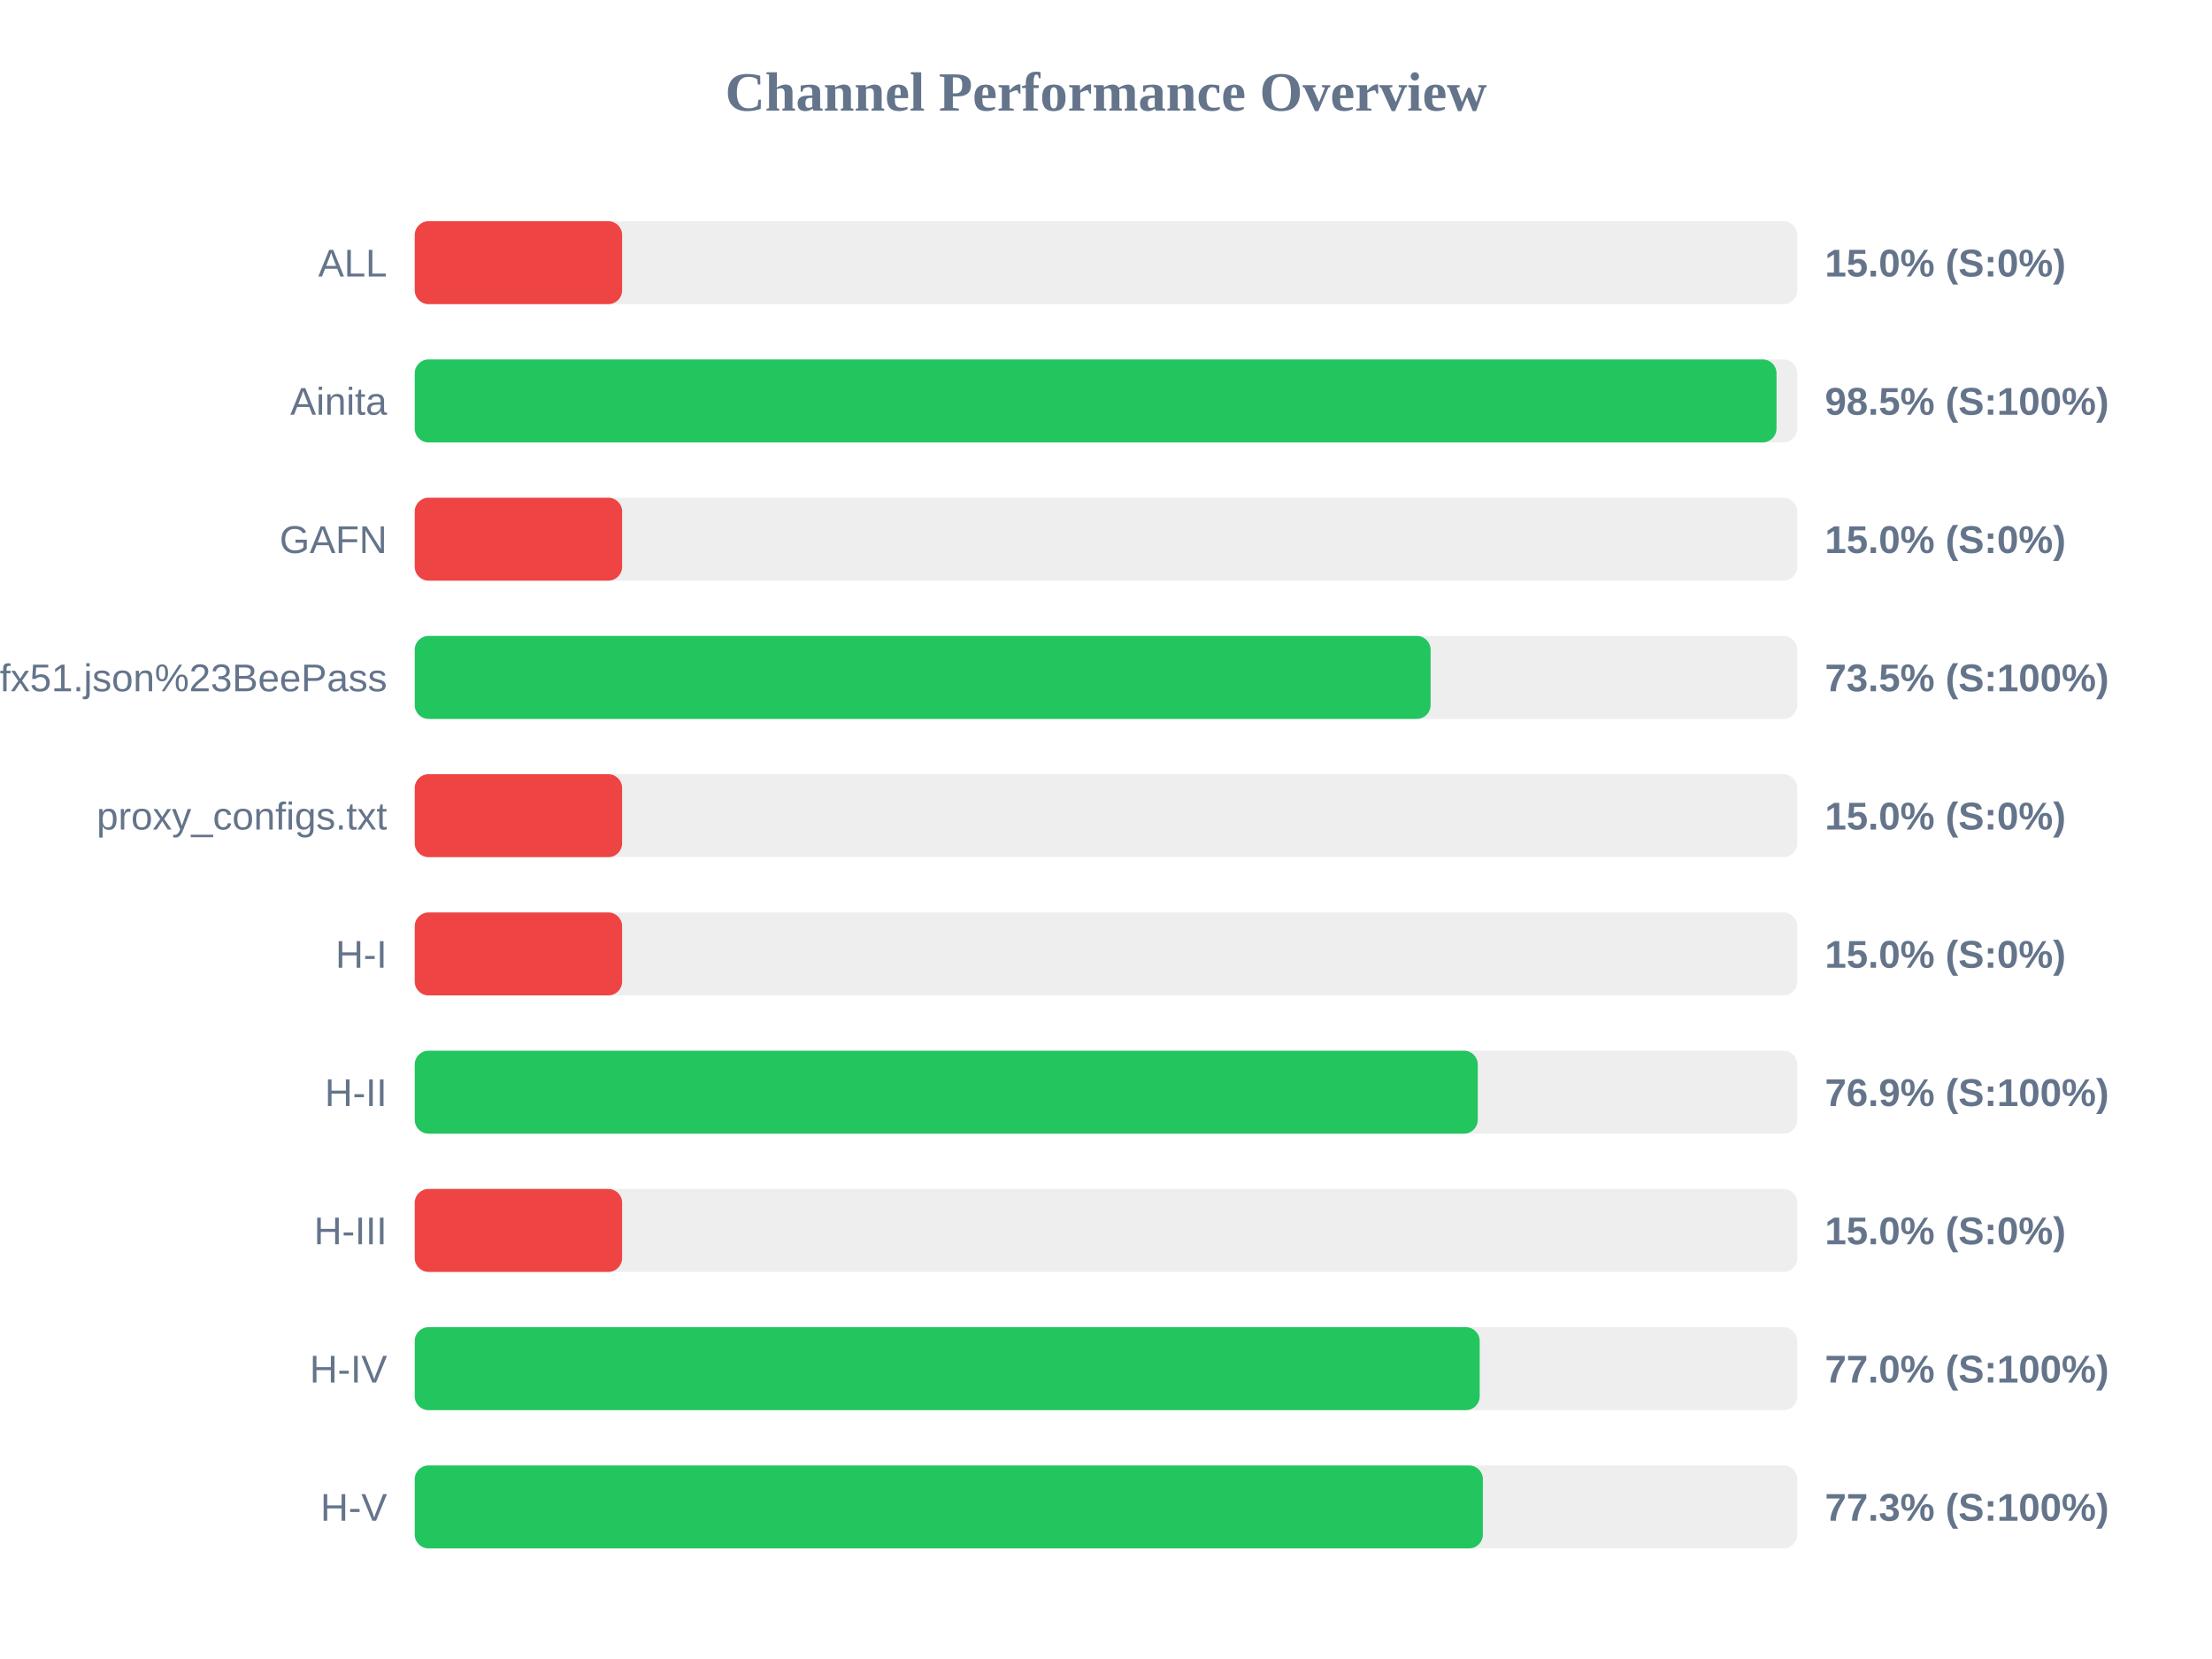
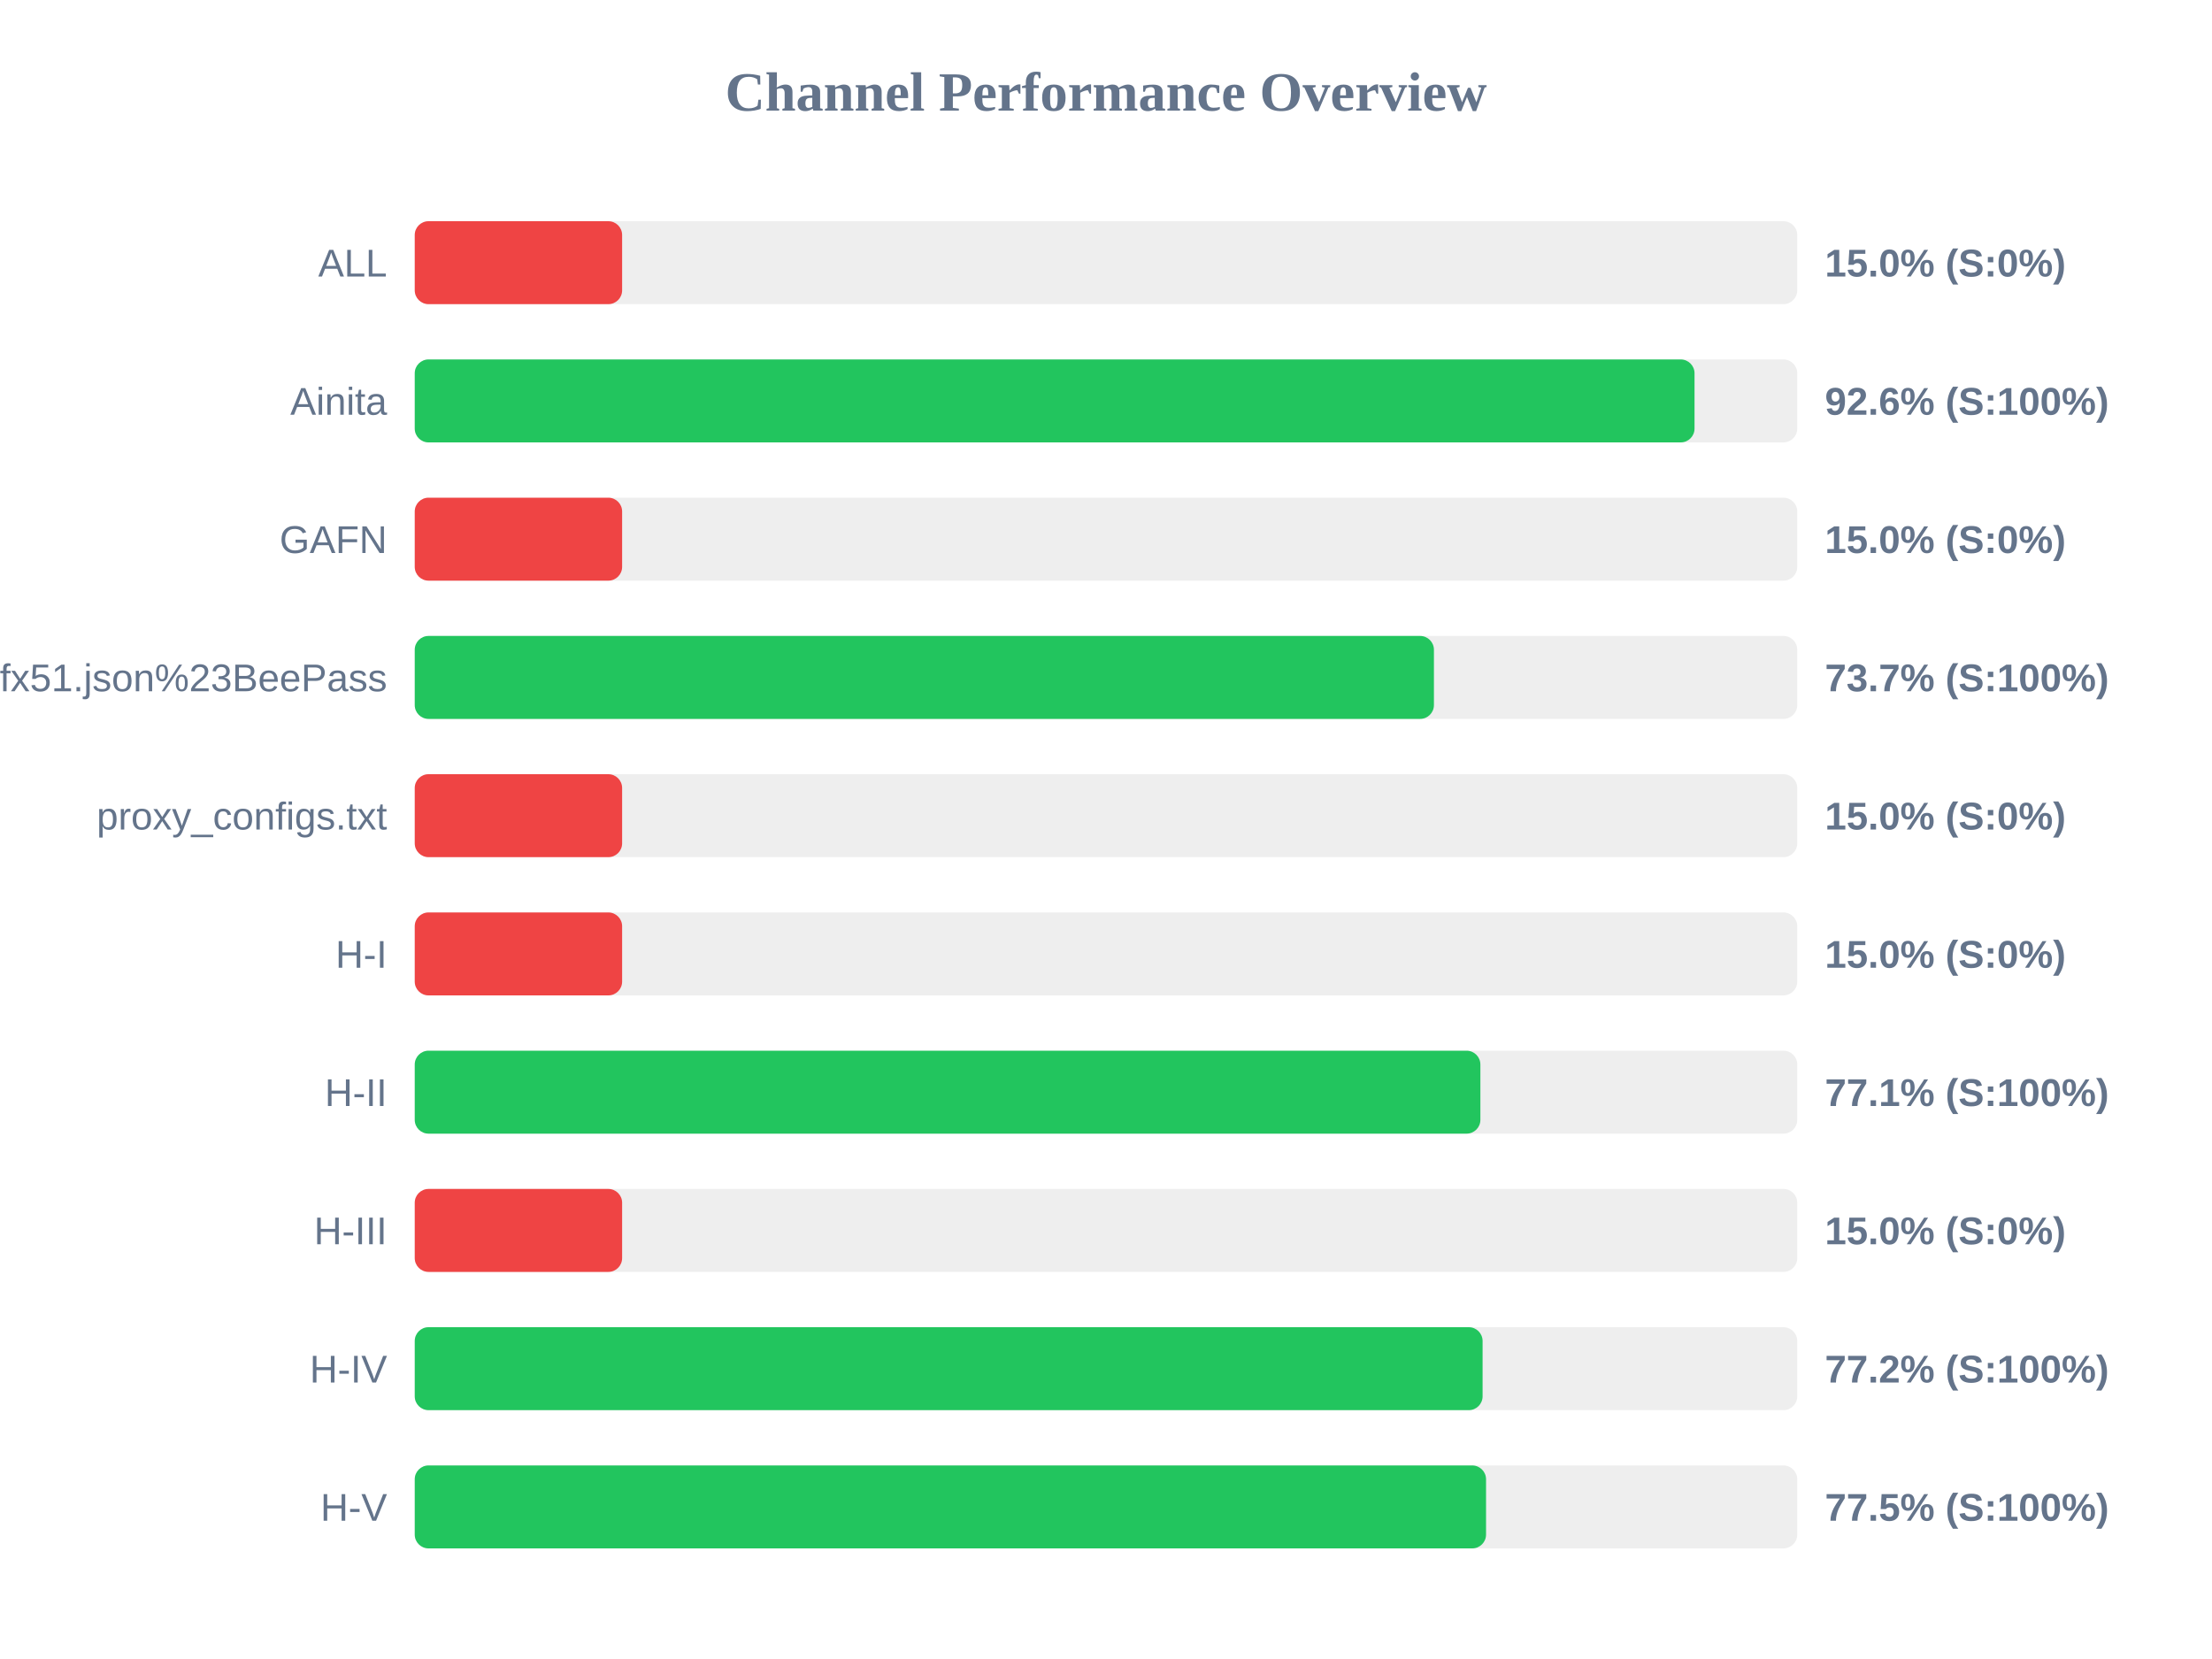
<svg xmlns="http://www.w3.org/2000/svg" width="800" height="600" version="1.1">
  <style>
        .row { font: 14px Arial; fill: #64748b; }
        .score { font: bold 14px Arial; fill: #64748b; }
    </style>
  <text x="400" y="40" text-anchor="middle" font-size="20px" font-weight="bold" fill="#64748b">Channel Performance Overview</text>
  <rect x="150" y="80" width="500" height="30" fill="#eee" rx="5" />
  <rect x="150" y="80" width="75.0" height="30" fill="#ef4444" rx="5" />
  <text x="140" y="100" text-anchor="end" class="row">ALL</text>
  <text x="660" y="100" text-anchor="start" class="score">15.0% (S:0%)</text>
  <rect x="150" y="130" width="500" height="30" fill="#eee" rx="5" />
-   <rect x="150" y="130" width="492.5" height="30" fill="#22c55e" rx="5" />
+   <rect x="150" y="130" width="462.85" height="30" fill="#22c55e" rx="5" />
  <text x="140" y="150" text-anchor="end" class="row">Ainita</text>
-   <text x="660" y="150" text-anchor="start" class="score">98.5% (S:100%)</text>
+   <text x="660" y="150" text-anchor="start" class="score">92.6% (S:100%)</text>
  <rect x="150" y="180" width="500" height="30" fill="#eee" rx="5" />
  <rect x="150" y="180" width="75.0" height="30" fill="#ef4444" rx="5" />
  <text x="140" y="200" text-anchor="end" class="row">GAFN</text>
  <text x="660" y="200" text-anchor="start" class="score">15.0% (S:0%)</text>
  <rect x="150" y="230" width="500" height="30" fill="#eee" rx="5" />
-   <rect x="150" y="230" width="367.4" height="30" fill="#22c55e" rx="5" />
+   <rect x="150" y="230" width="368.6" height="30" fill="#22c55e" rx="5" />
  <text x="140" y="250" text-anchor="end" class="row">sub?s=ssconf%3A%2F%2Fs3.amazonaws.com%2Fbeedynconprd%2Fzf38bv6oxi1nv3wfkpmxyfl8yj5fargza3foantoalu16vznl0ckxx7bgf1ufx51.json%23BeePass</text>
-   <text x="660" y="250" text-anchor="start" class="score">73.5% (S:100%)</text>
+   <text x="660" y="250" text-anchor="start" class="score">73.7% (S:100%)</text>
  <rect x="150" y="280" width="500" height="30" fill="#eee" rx="5" />
  <rect x="150" y="280" width="75.0" height="30" fill="#ef4444" rx="5" />
  <text x="140" y="300" text-anchor="end" class="row">proxy_configs.txt</text>
  <text x="660" y="300" text-anchor="start" class="score">15.0% (S:0%)</text>
  <rect x="150" y="330" width="500" height="30" fill="#eee" rx="5" />
  <rect x="150" y="330" width="75.0" height="30" fill="#ef4444" rx="5" />
  <text x="140" y="350" text-anchor="end" class="row">H-I</text>
  <text x="660" y="350" text-anchor="start" class="score">15.0% (S:0%)</text>
  <rect x="150" y="380" width="500" height="30" fill="#eee" rx="5" />
-   <rect x="150" y="380" width="384.45" height="30" fill="#22c55e" rx="5" />
+   <rect x="150" y="380" width="385.4" height="30" fill="#22c55e" rx="5" />
  <text x="140" y="400" text-anchor="end" class="row">H-II</text>
-   <text x="660" y="400" text-anchor="start" class="score">76.9% (S:100%)</text>
+   <text x="660" y="400" text-anchor="start" class="score">77.1% (S:100%)</text>
  <rect x="150" y="430" width="500" height="30" fill="#eee" rx="5" />
  <rect x="150" y="430" width="75.0" height="30" fill="#ef4444" rx="5" />
  <text x="140" y="450" text-anchor="end" class="row">H-III</text>
  <text x="660" y="450" text-anchor="start" class="score">15.0% (S:0%)</text>
  <rect x="150" y="480" width="500" height="30" fill="#eee" rx="5" />
-   <rect x="150" y="480" width="385.15" height="30" fill="#22c55e" rx="5" />
+   <rect x="150" y="480" width="386.2" height="30" fill="#22c55e" rx="5" />
  <text x="140" y="500" text-anchor="end" class="row">H-IV</text>
-   <text x="660" y="500" text-anchor="start" class="score">77.0% (S:100%)</text>
+   <text x="660" y="500" text-anchor="start" class="score">77.2% (S:100%)</text>
  <rect x="150" y="530" width="500" height="30" fill="#eee" rx="5" />
-   <rect x="150" y="530" width="386.3" height="30" fill="#22c55e" rx="5" />
+   <rect x="150" y="530" width="387.45" height="30" fill="#22c55e" rx="5" />
  <text x="140" y="550" text-anchor="end" class="row">H-V</text>
-   <text x="660" y="550" text-anchor="start" class="score">77.3% (S:100%)</text>
+   <text x="660" y="550" text-anchor="start" class="score">77.5% (S:100%)</text>
</svg>
